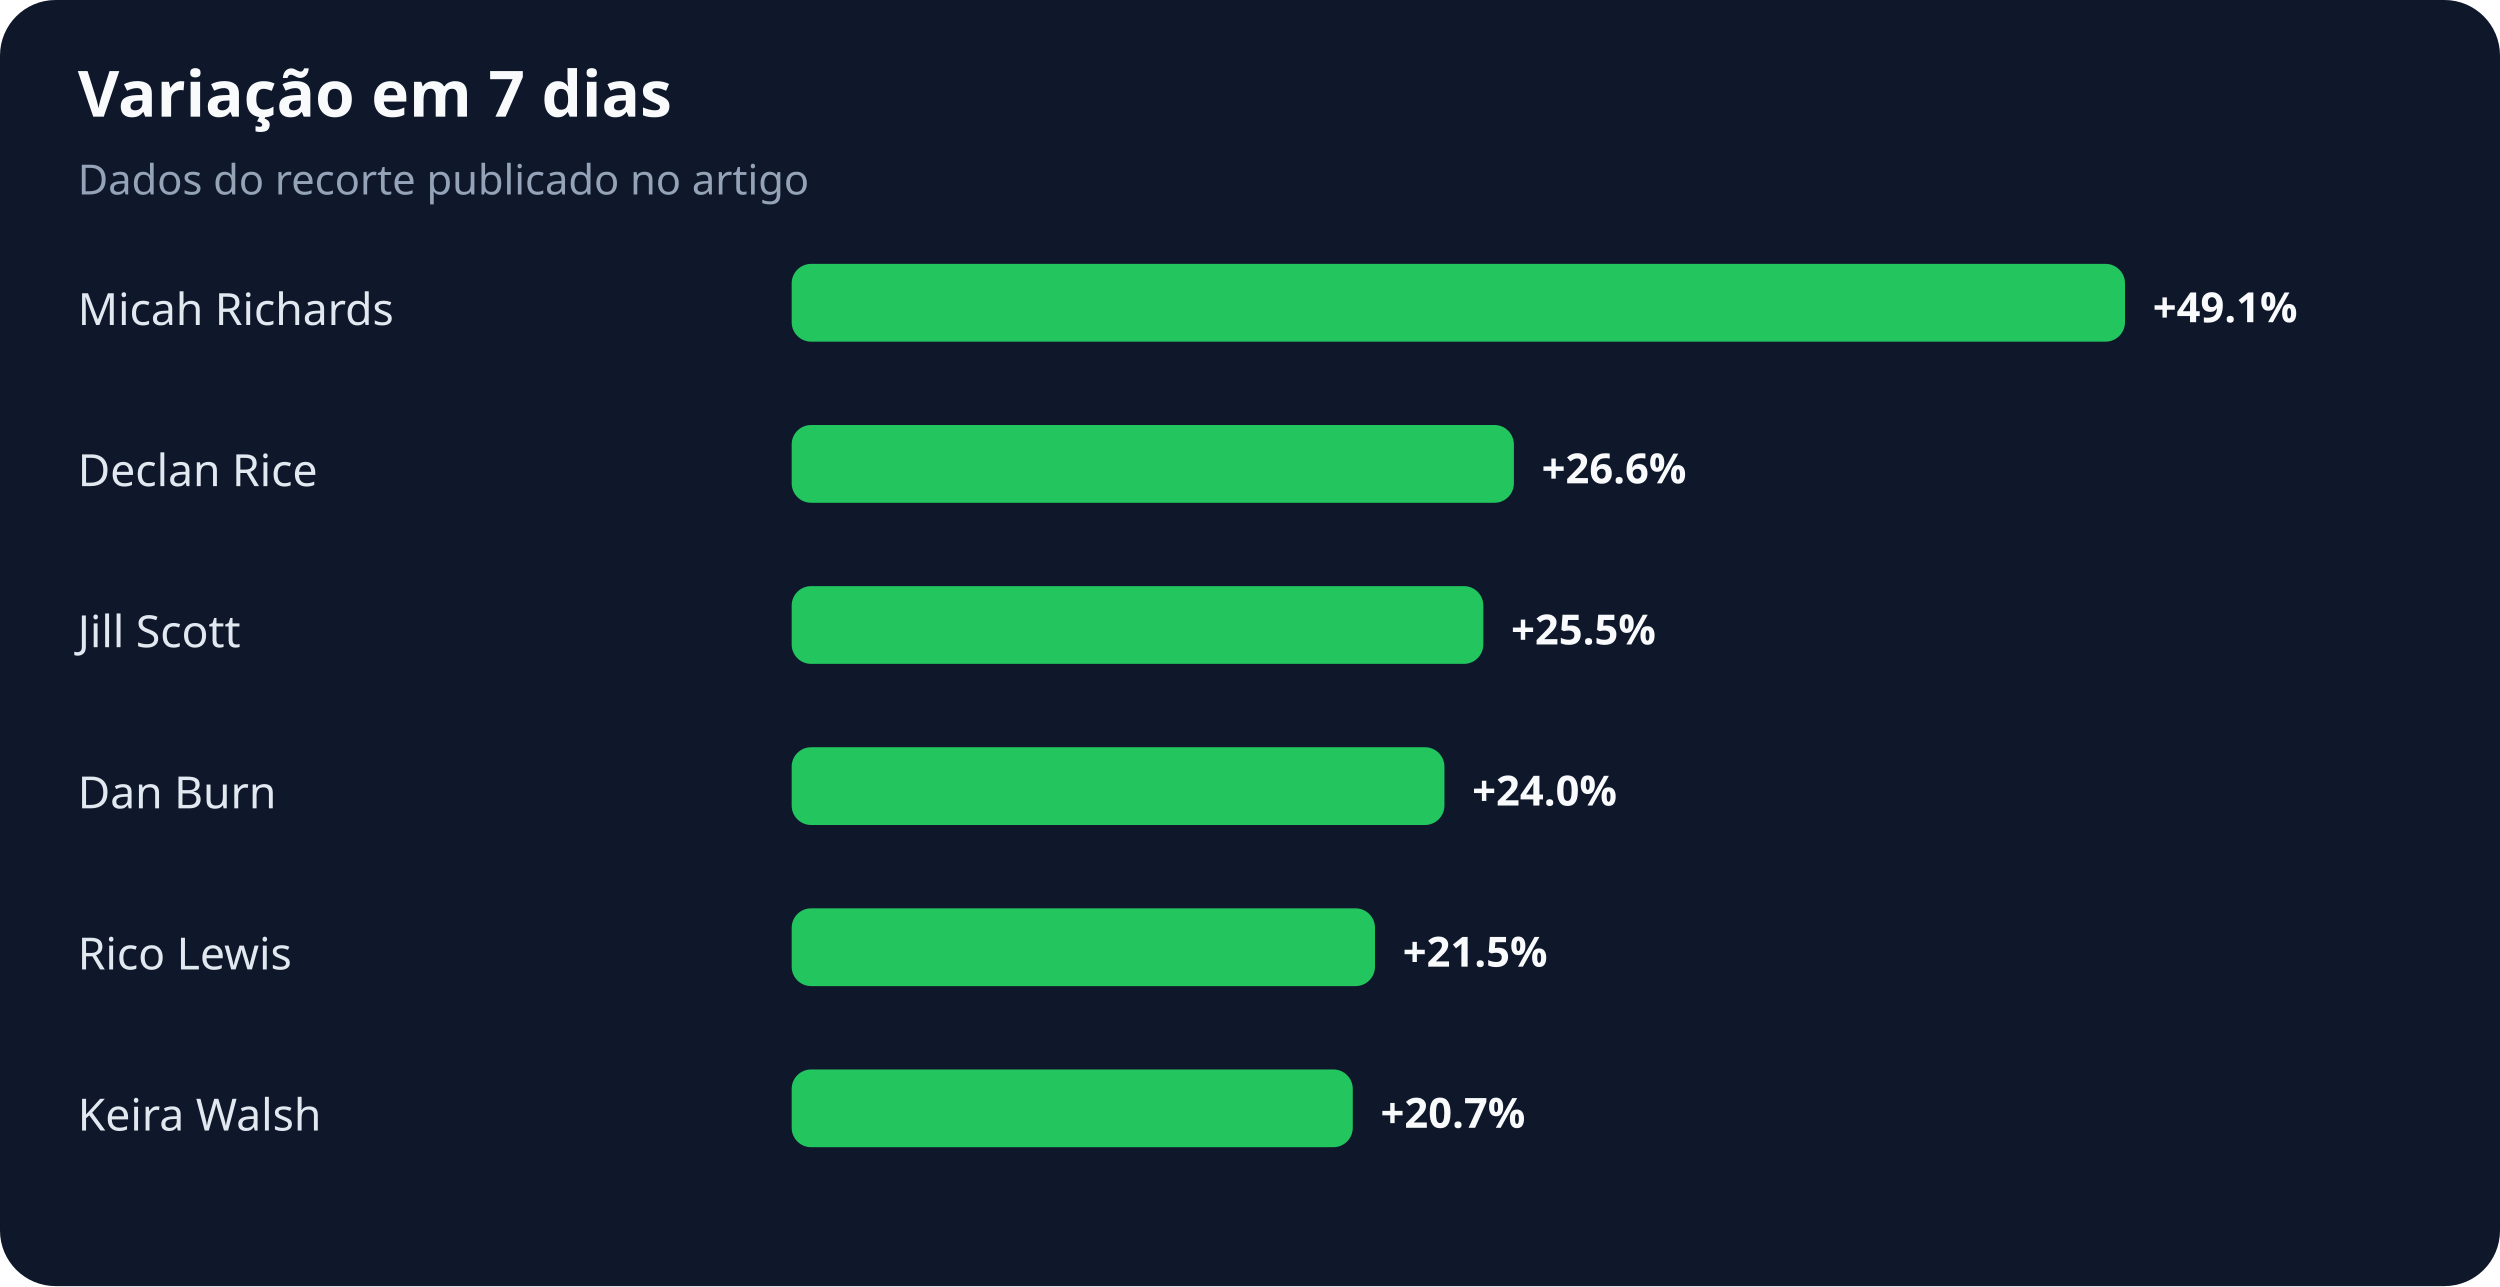
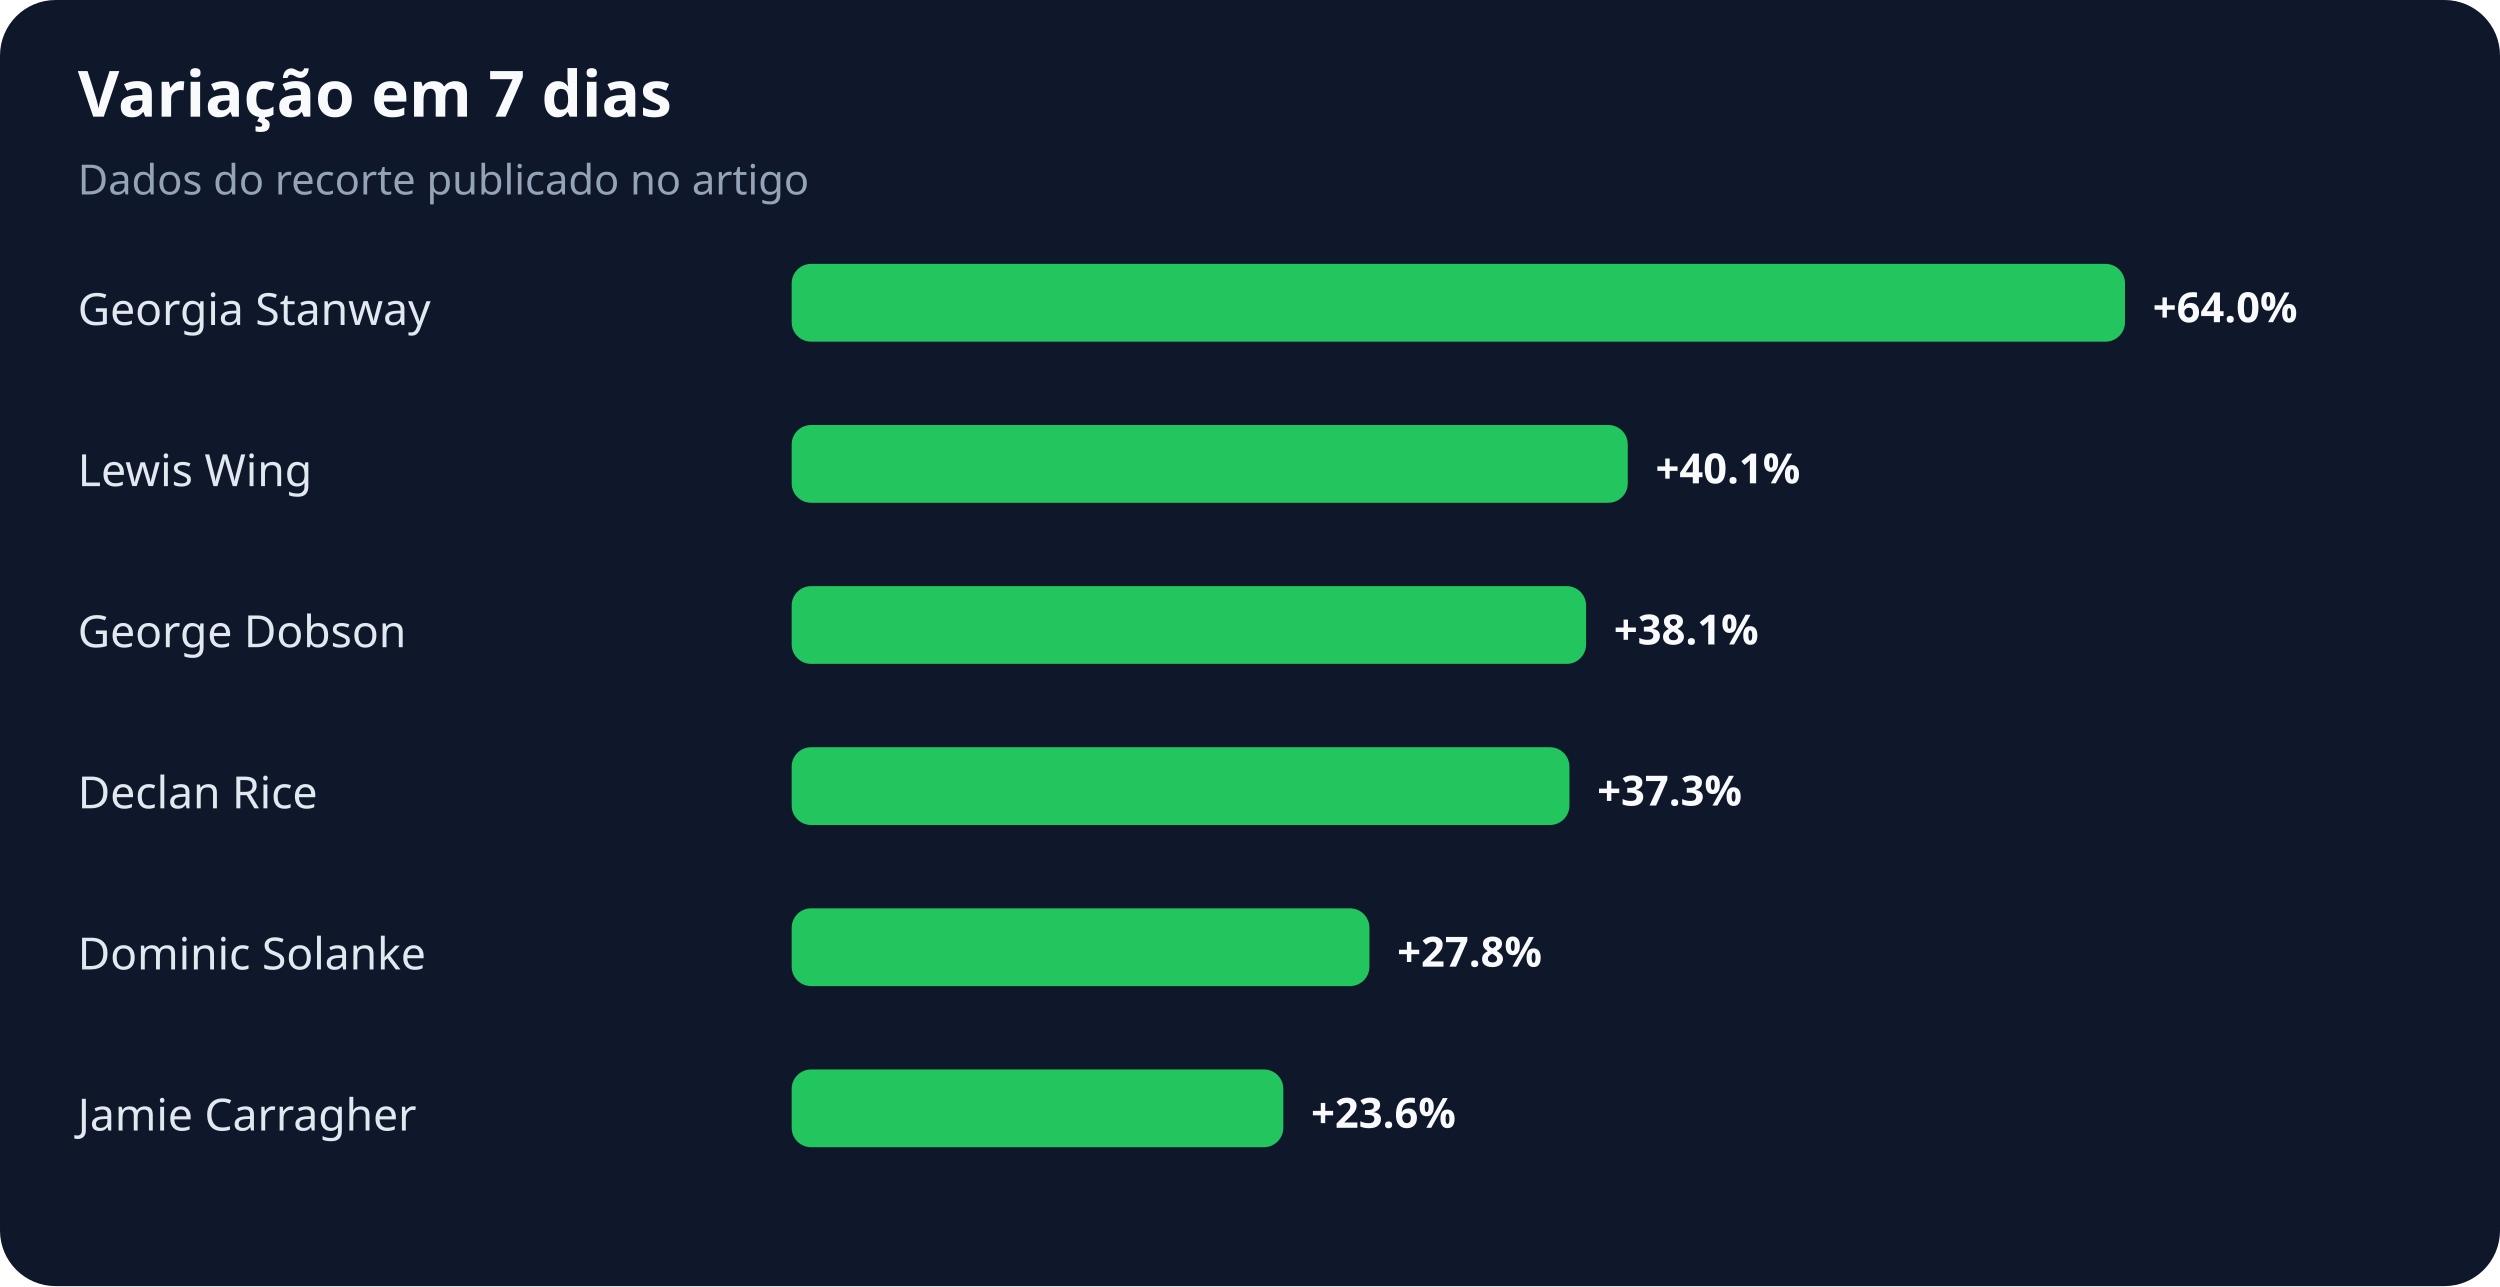
<svg xmlns="http://www.w3.org/2000/svg" width="900" height="463" viewBox="0 0 900 463" role="img" aria-labelledby="title desc">
  <rect width="100%" height="100%" rx="20" fill="#0f172a" />
  <text x="28" y="42" fill="#f8fafc" font-family="system-ui,sans-serif" font-size="23" font-weight="700">Variação em 7 dias</text>
  <text x="28" y="70" fill="#94a3b8" font-family="system-ui,sans-serif" font-size="15">Dados do recorte publicado no artigo</text>
-   <text x="28" y="117" fill="#e2e8f0" font-family="system-ui,sans-serif" font-size="16">Micah Richards</text>
+   <text x="28" y="117" fill="#e2e8f0" font-family="system-ui,sans-serif" font-size="16">Georgia Stanway</text>
  <rect x="285" y="95" width="480" height="28" rx="7" fill="#22c55e" />
-   <text x="775" y="116" fill="#f8fafc" font-family="system-ui,sans-serif" font-size="15" font-weight="700">+49.1%</text>
-   <text x="28" y="175" fill="#e2e8f0" font-family="system-ui,sans-serif" font-size="16">Declan Rice</text>
-   <rect x="285" y="153" width="260" height="28" rx="7" fill="#22c55e" />
-   <text x="555" y="174" fill="#f8fafc" font-family="system-ui,sans-serif" font-size="15" font-weight="700">+26.6%</text>
-   <text x="28" y="233" fill="#e2e8f0" font-family="system-ui,sans-serif" font-size="16">Jill Scott</text>
-   <rect x="285" y="211" width="249" height="28" rx="7" fill="#22c55e" />
-   <text x="544" y="232" fill="#f8fafc" font-family="system-ui,sans-serif" font-size="15" font-weight="700">+25.5%</text>
-   <text x="28" y="291" fill="#e2e8f0" font-family="system-ui,sans-serif" font-size="16">Dan Burn</text>
-   <rect x="285" y="269" width="235" height="28" rx="7" fill="#22c55e" />
-   <text x="530" y="290" fill="#f8fafc" font-family="system-ui,sans-serif" font-size="15" font-weight="700">+24.0%</text>
-   <text x="28" y="349" fill="#e2e8f0" font-family="system-ui,sans-serif" font-size="16">Rico Lewis</text>
-   <rect x="285" y="327" width="210" height="28" rx="7" fill="#22c55e" />
-   <text x="505" y="348" fill="#f8fafc" font-family="system-ui,sans-serif" font-size="15" font-weight="700">+21.5%</text>
-   <text x="28" y="407" fill="#e2e8f0" font-family="system-ui,sans-serif" font-size="16">Keira Walsh</text>
-   <rect x="285" y="385" width="202" height="28" rx="7" fill="#22c55e" />
-   <text x="497" y="406" fill="#f8fafc" font-family="system-ui,sans-serif" font-size="15" font-weight="700">+20.7%</text>
+   <text x="775" y="116" fill="#f8fafc" font-family="system-ui,sans-serif" font-size="15" font-weight="700">+64.0%</text>
+   <text x="28" y="175" fill="#e2e8f0" font-family="system-ui,sans-serif" font-size="16">Lewis Wing</text>
+   <rect x="285" y="153" width="301" height="28" rx="7" fill="#22c55e" />
+   <text x="596" y="174" fill="#f8fafc" font-family="system-ui,sans-serif" font-size="15" font-weight="700">+40.1%</text>
+   <text x="28" y="233" fill="#e2e8f0" font-family="system-ui,sans-serif" font-size="16">George Dobson</text>
+   <rect x="285" y="211" width="286" height="28" rx="7" fill="#22c55e" />
+   <text x="581" y="232" fill="#f8fafc" font-family="system-ui,sans-serif" font-size="15" font-weight="700">+38.1%</text>
+   <text x="28" y="291" fill="#e2e8f0" font-family="system-ui,sans-serif" font-size="16">Declan Rice</text>
+   <rect x="285" y="269" width="280" height="28" rx="7" fill="#22c55e" />
+   <text x="575" y="290" fill="#f8fafc" font-family="system-ui,sans-serif" font-size="15" font-weight="700">+37.3%</text>
+   <text x="28" y="349" fill="#e2e8f0" font-family="system-ui,sans-serif" font-size="16">Dominic Solanke</text>
+   <rect x="285" y="327" width="208" height="28" rx="7" fill="#22c55e" />
+   <text x="503" y="348" fill="#f8fafc" font-family="system-ui,sans-serif" font-size="15" font-weight="700">+27.8%</text>
+   <text x="28" y="407" fill="#e2e8f0" font-family="system-ui,sans-serif" font-size="16">Jamie Carragher</text>
+   <rect x="285" y="385" width="177" height="28" rx="7" fill="#22c55e" />
+   <text x="472" y="406" fill="#f8fafc" font-family="system-ui,sans-serif" font-size="15" font-weight="700">+23.6%</text>
</svg>
